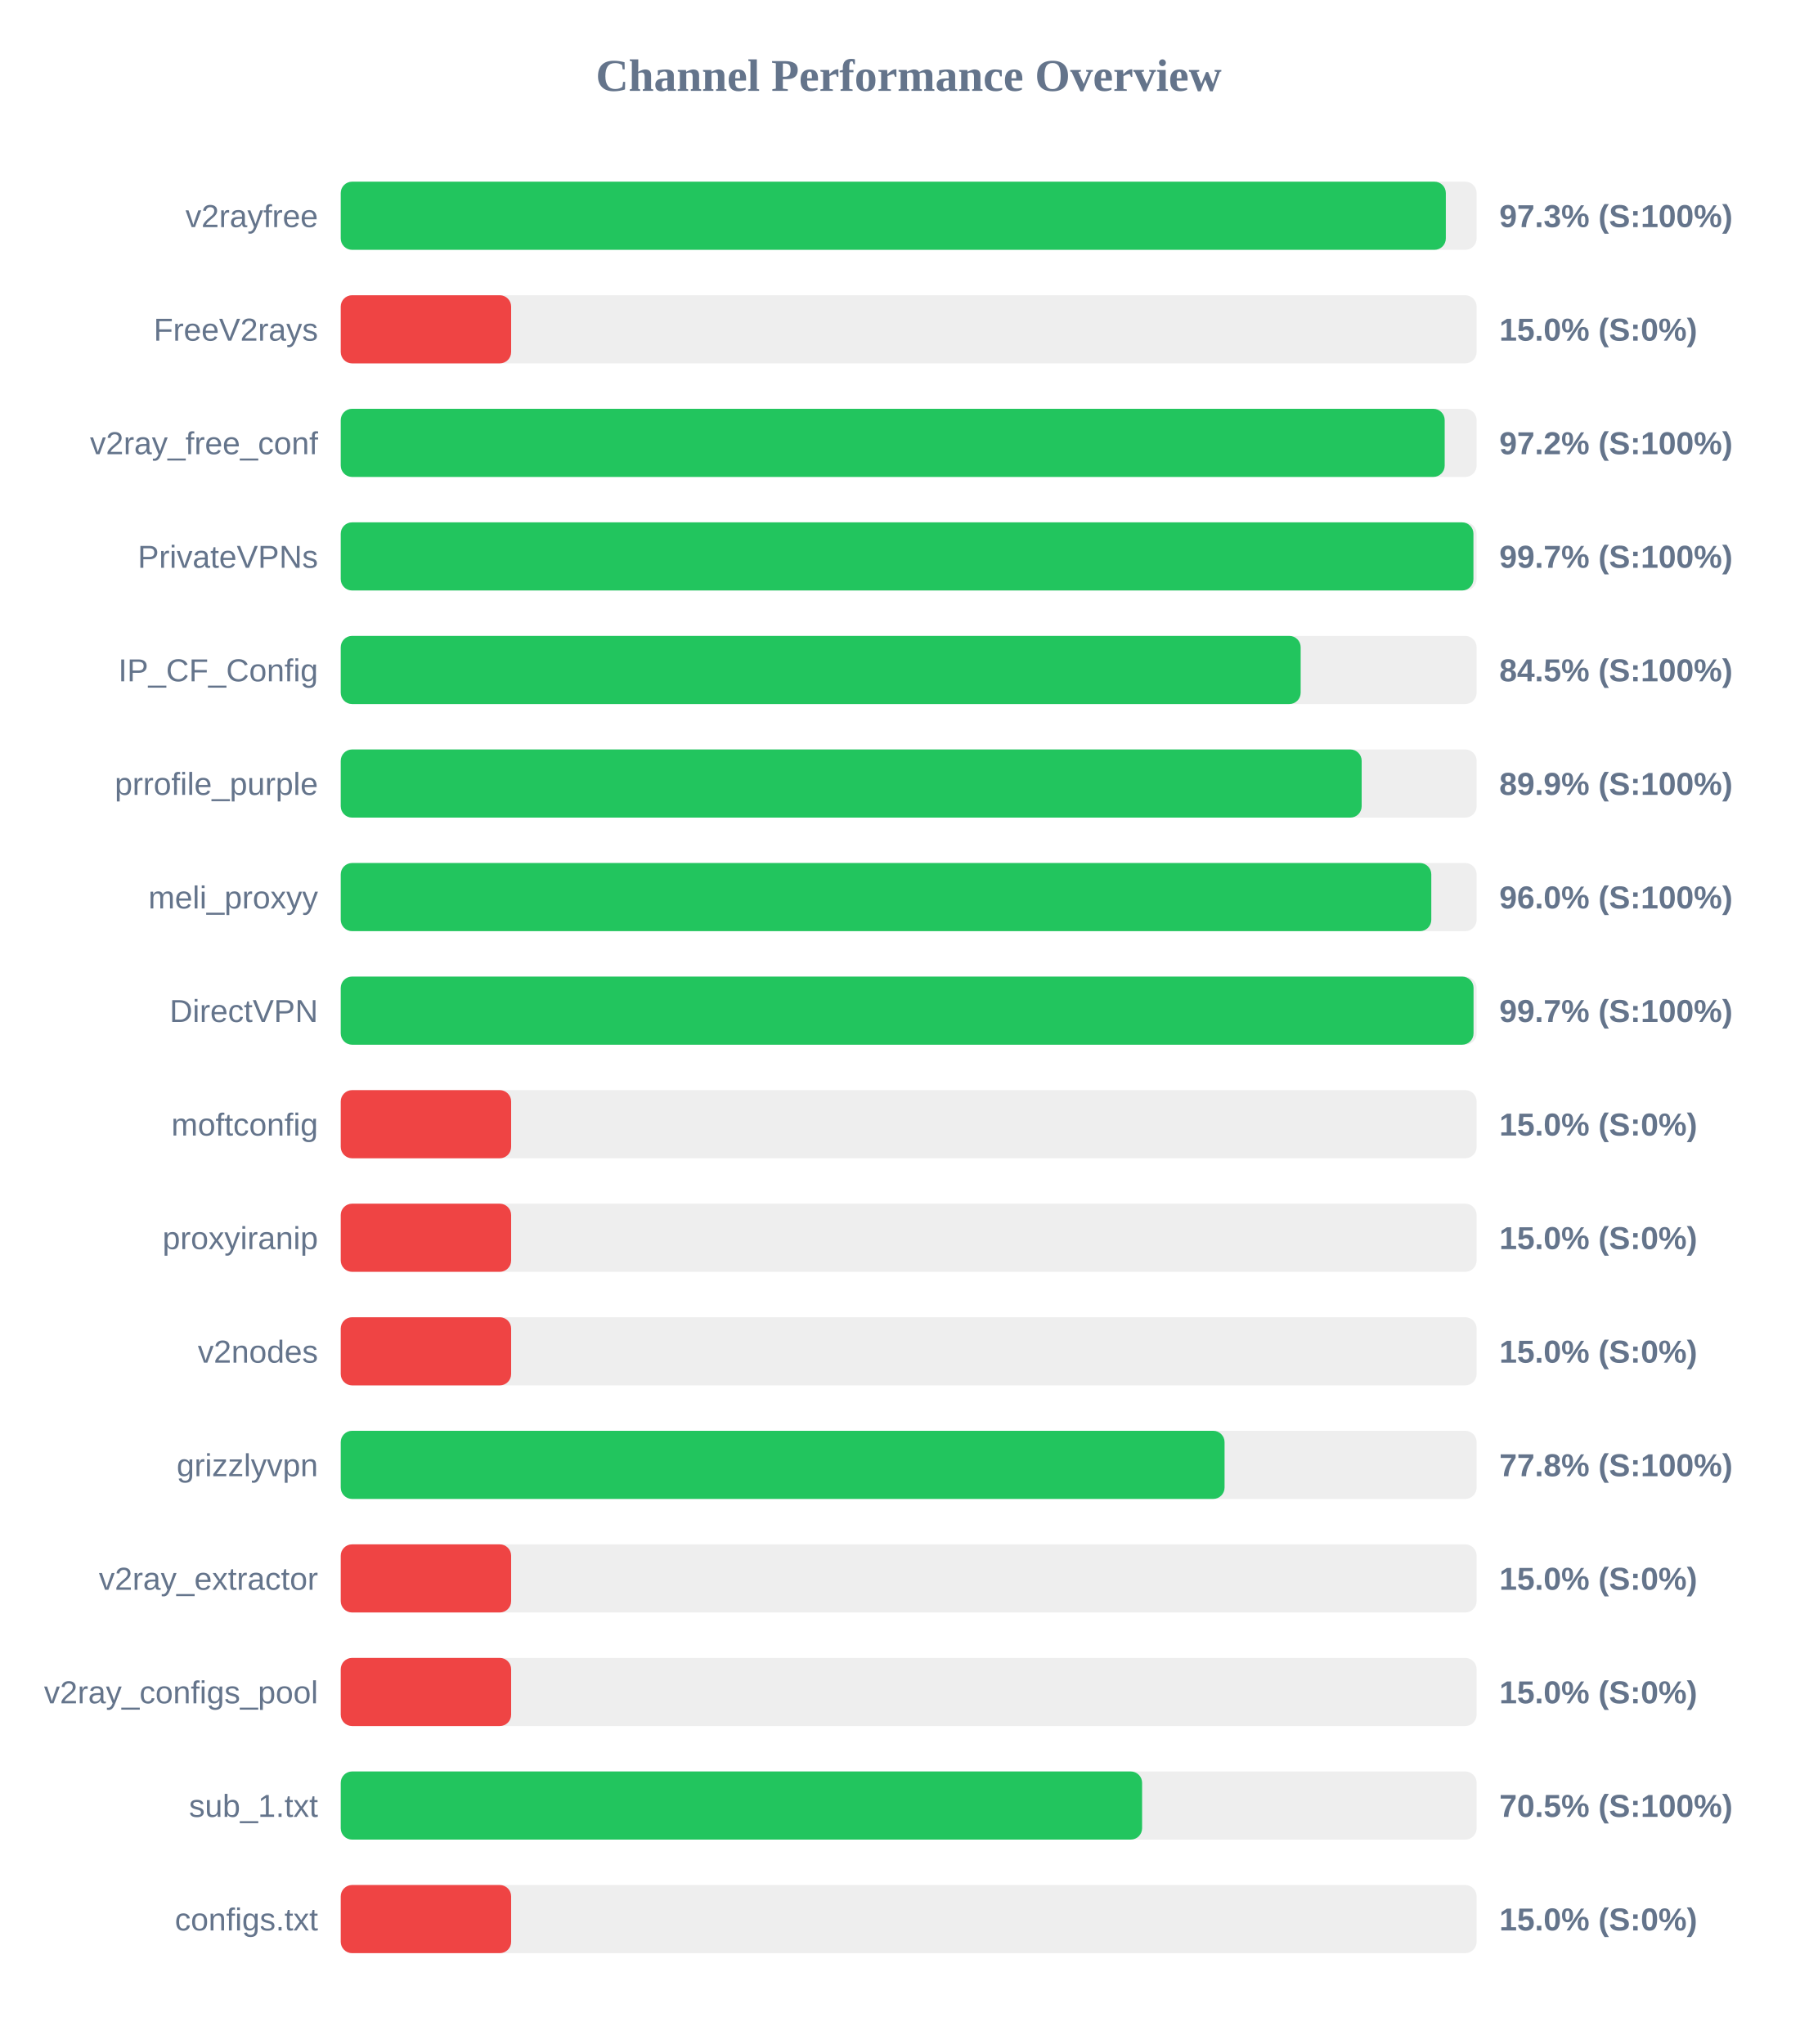
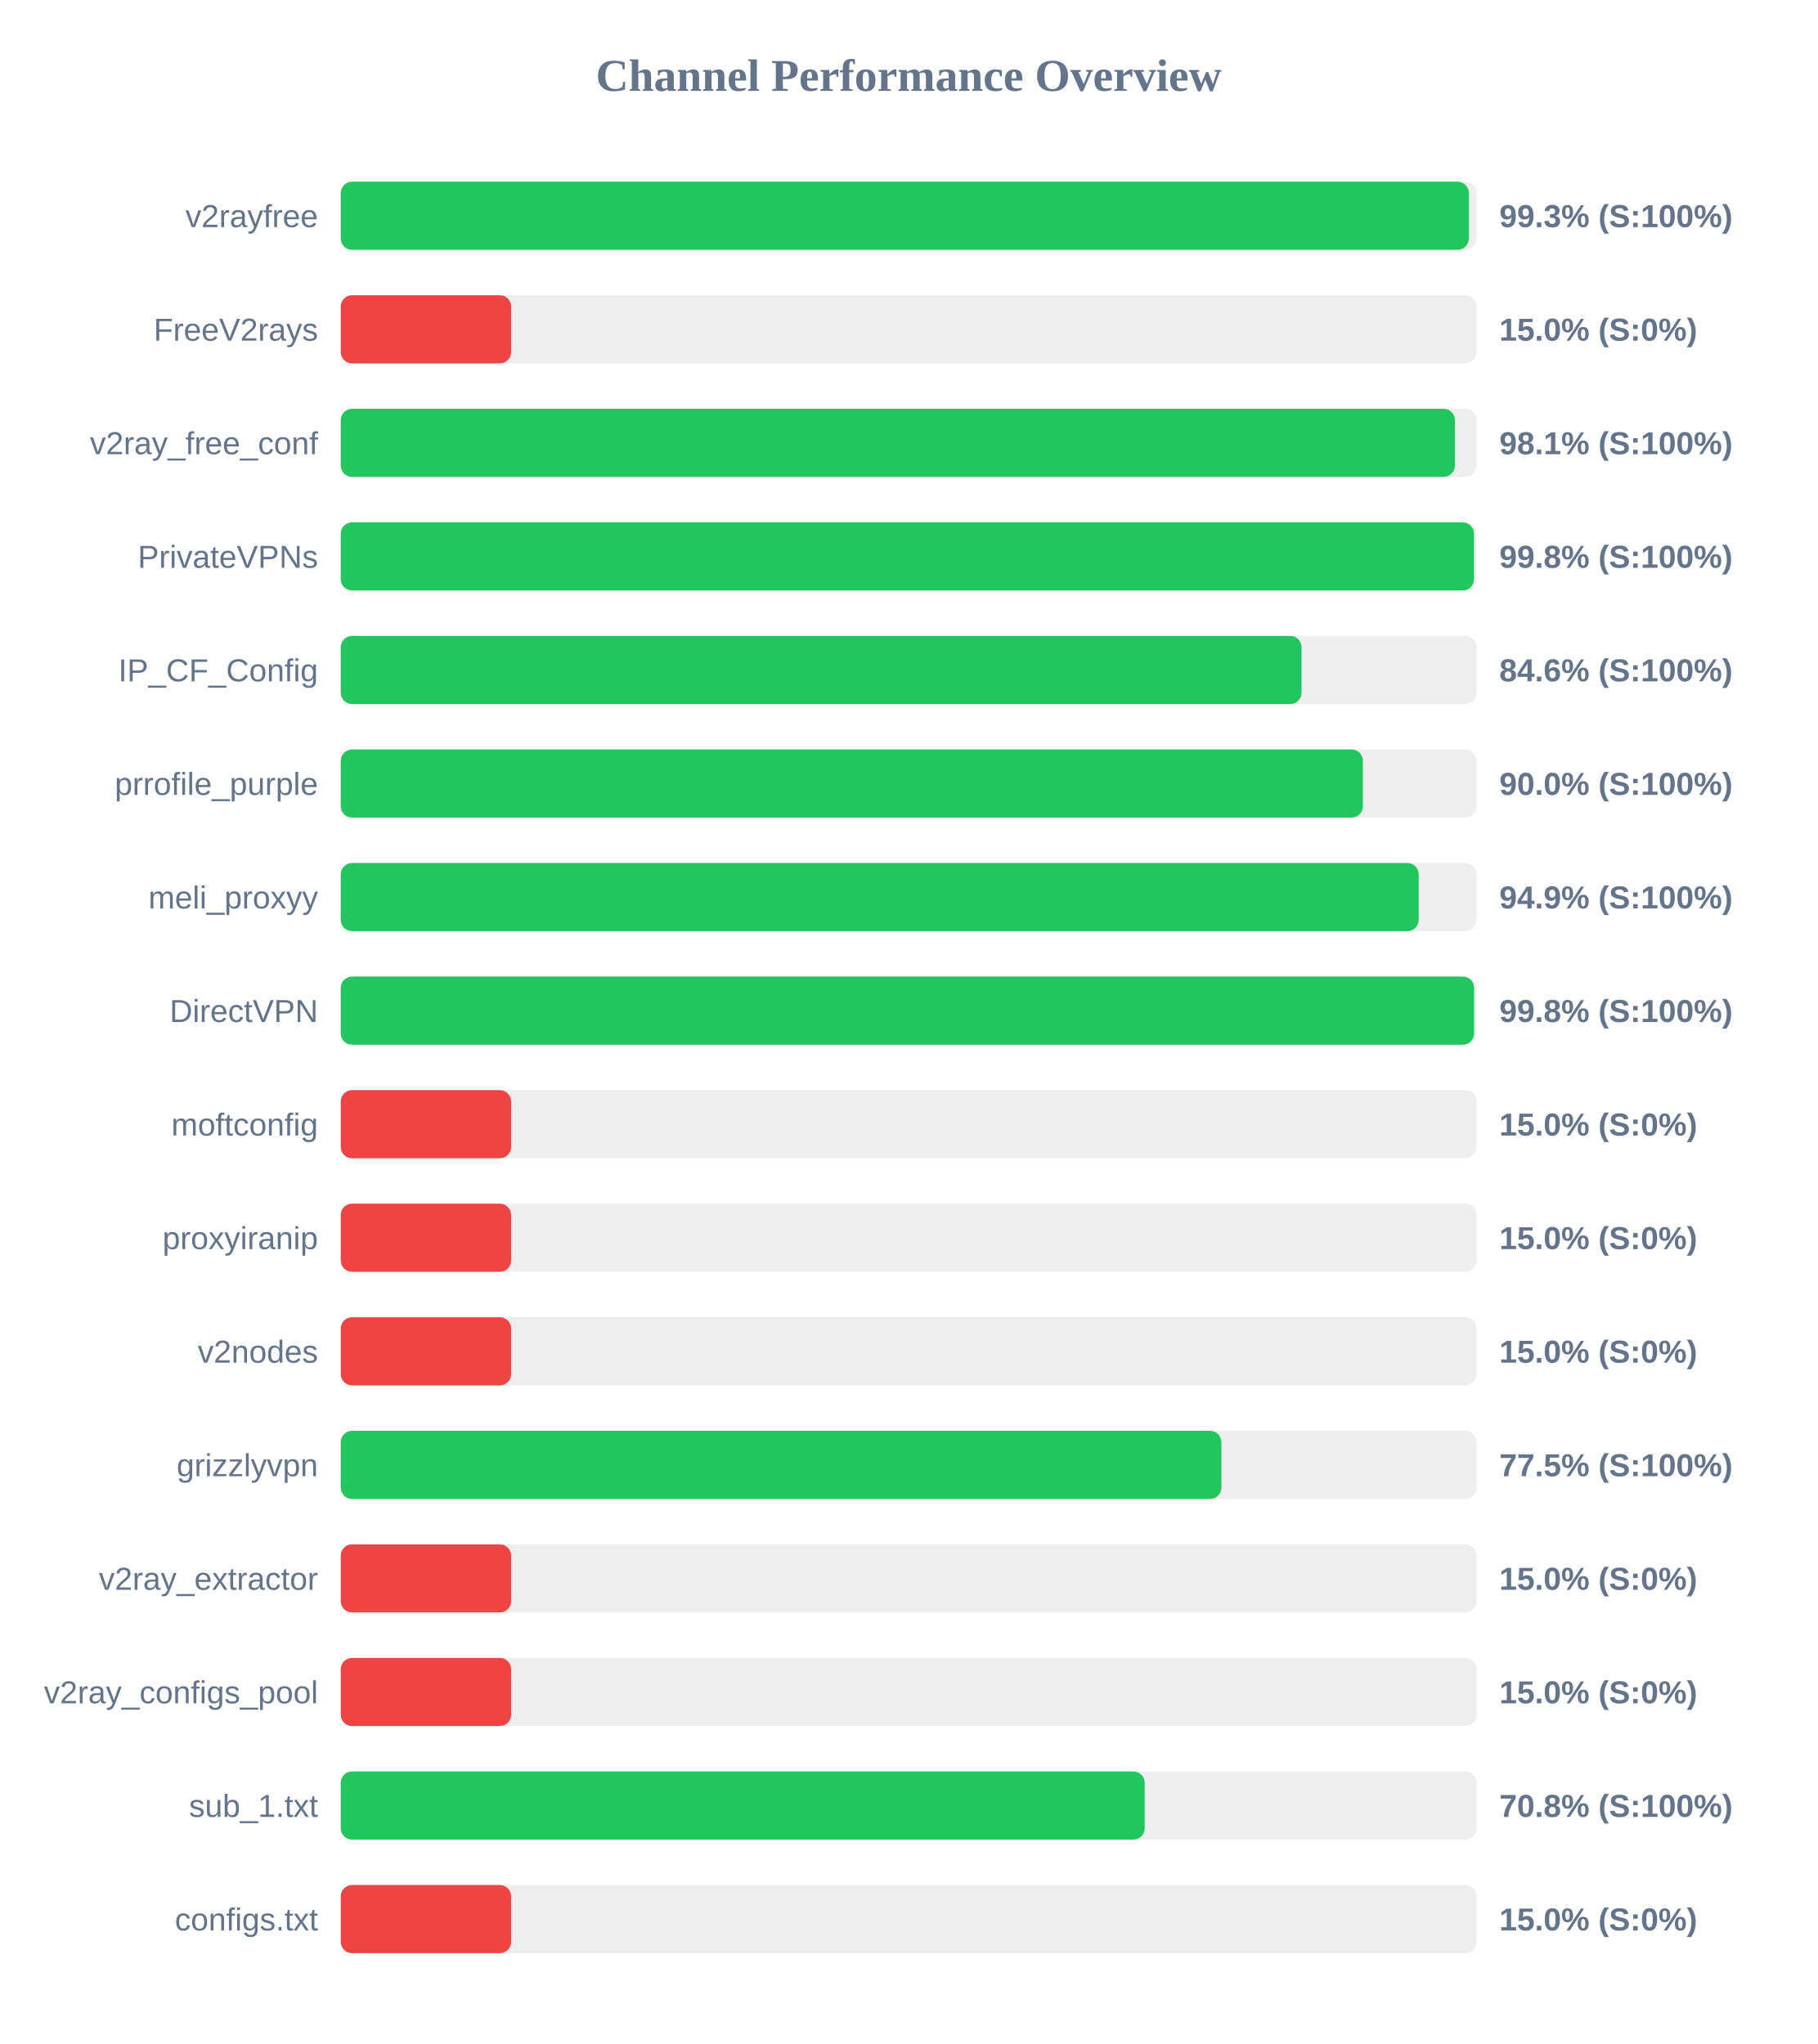
<svg xmlns="http://www.w3.org/2000/svg" width="800" height="900" version="1.1">
  <style>
        .row { font: 14px Arial; fill: #64748b; }
        .score { font: bold 14px Arial; fill: #64748b; }
    </style>
  <text x="400" y="40" text-anchor="middle" font-size="20px" font-weight="bold" fill="#64748b">Channel Performance Overview</text>
  <rect x="150" y="80" width="500" height="30" fill="#eee" rx="5" />
-   <rect x="150" y="80" width="486.45" height="30" fill="#22c55e" rx="5" />
+   <rect x="150" y="80" width="496.6" height="30" fill="#22c55e" rx="5" />
  <text x="140" y="100" text-anchor="end" class="row">v2rayfree</text>
-   <text x="660" y="100" text-anchor="start" class="score">97.3% (S:100%)</text>
+   <text x="660" y="100" text-anchor="start" class="score">99.3% (S:100%)</text>
  <rect x="150" y="130" width="500" height="30" fill="#eee" rx="5" />
  <rect x="150" y="130" width="75.0" height="30" fill="#ef4444" rx="5" />
  <text x="140" y="150" text-anchor="end" class="row">FreeV2rays</text>
  <text x="660" y="150" text-anchor="start" class="score">15.0% (S:0%)</text>
  <rect x="150" y="180" width="500" height="30" fill="#eee" rx="5" />
-   <rect x="150" y="180" width="485.95" height="30" fill="#22c55e" rx="5" />
+   <rect x="150" y="180" width="490.45" height="30" fill="#22c55e" rx="5" />
  <text x="140" y="200" text-anchor="end" class="row">v2ray_free_conf</text>
-   <text x="660" y="200" text-anchor="start" class="score">97.2% (S:100%)</text>
+   <text x="660" y="200" text-anchor="start" class="score">98.1% (S:100%)</text>
  <rect x="150" y="230" width="500" height="30" fill="#eee" rx="5" />
-   <rect x="150" y="230" width="498.6" height="30" fill="#22c55e" rx="5" />
+   <rect x="150" y="230" width="498.85" height="30" fill="#22c55e" rx="5" />
  <text x="140" y="250" text-anchor="end" class="row">PrivateVPNs</text>
-   <text x="660" y="250" text-anchor="start" class="score">99.7% (S:100%)</text>
+   <text x="660" y="250" text-anchor="start" class="score">99.8% (S:100%)</text>
  <rect x="150" y="280" width="500" height="30" fill="#eee" rx="5" />
-   <rect x="150" y="280" width="422.55" height="30" fill="#22c55e" rx="5" />
+   <rect x="150" y="280" width="422.95" height="30" fill="#22c55e" rx="5" />
  <text x="140" y="300" text-anchor="end" class="row">IP_CF_Config</text>
-   <text x="660" y="300" text-anchor="start" class="score">84.5% (S:100%)</text>
+   <text x="660" y="300" text-anchor="start" class="score">84.6% (S:100%)</text>
  <rect x="150" y="330" width="500" height="30" fill="#eee" rx="5" />
-   <rect x="150" y="330" width="449.4" height="30" fill="#22c55e" rx="5" />
+   <rect x="150" y="330" width="449.95" height="30" fill="#22c55e" rx="5" />
  <text x="140" y="350" text-anchor="end" class="row">prrofile_purple</text>
-   <text x="660" y="350" text-anchor="start" class="score">89.9% (S:100%)</text>
+   <text x="660" y="350" text-anchor="start" class="score">90.0% (S:100%)</text>
  <rect x="150" y="380" width="500" height="30" fill="#eee" rx="5" />
-   <rect x="150" y="380" width="480.05" height="30" fill="#22c55e" rx="5" />
+   <rect x="150" y="380" width="474.5" height="30" fill="#22c55e" rx="5" />
  <text x="140" y="400" text-anchor="end" class="row">meli_proxyy</text>
-   <text x="660" y="400" text-anchor="start" class="score">96.0% (S:100%)</text>
+   <text x="660" y="400" text-anchor="start" class="score">94.9% (S:100%)</text>
  <rect x="150" y="430" width="500" height="30" fill="#eee" rx="5" />
-   <rect x="150" y="430" width="498.65" height="30" fill="#22c55e" rx="5" />
+   <rect x="150" y="430" width="498.9" height="30" fill="#22c55e" rx="5" />
  <text x="140" y="450" text-anchor="end" class="row">DirectVPN</text>
-   <text x="660" y="450" text-anchor="start" class="score">99.7% (S:100%)</text>
+   <text x="660" y="450" text-anchor="start" class="score">99.8% (S:100%)</text>
  <rect x="150" y="480" width="500" height="30" fill="#eee" rx="5" />
  <rect x="150" y="480" width="75.0" height="30" fill="#ef4444" rx="5" />
  <text x="140" y="500" text-anchor="end" class="row">moftconfig</text>
  <text x="660" y="500" text-anchor="start" class="score">15.0% (S:0%)</text>
  <rect x="150" y="530" width="500" height="30" fill="#eee" rx="5" />
  <rect x="150" y="530" width="75.0" height="30" fill="#ef4444" rx="5" />
  <text x="140" y="550" text-anchor="end" class="row">proxyiranip</text>
  <text x="660" y="550" text-anchor="start" class="score">15.0% (S:0%)</text>
  <rect x="150" y="580" width="500" height="30" fill="#eee" rx="5" />
  <rect x="150" y="580" width="75.0" height="30" fill="#ef4444" rx="5" />
  <text x="140" y="600" text-anchor="end" class="row">v2nodes</text>
  <text x="660" y="600" text-anchor="start" class="score">15.0% (S:0%)</text>
  <rect x="150" y="630" width="500" height="30" fill="#eee" rx="5" />
-   <rect x="150" y="630" width="389.05" height="30" fill="#22c55e" rx="5" />
+   <rect x="150" y="630" width="387.65" height="30" fill="#22c55e" rx="5" />
  <text x="140" y="650" text-anchor="end" class="row">grizzlyvpn</text>
-   <text x="660" y="650" text-anchor="start" class="score">77.8% (S:100%)</text>
+   <text x="660" y="650" text-anchor="start" class="score">77.5% (S:100%)</text>
  <rect x="150" y="680" width="500" height="30" fill="#eee" rx="5" />
  <rect x="150" y="680" width="75.0" height="30" fill="#ef4444" rx="5" />
  <text x="140" y="700" text-anchor="end" class="row">v2ray_extractor</text>
  <text x="660" y="700" text-anchor="start" class="score">15.0% (S:0%)</text>
  <rect x="150" y="730" width="500" height="30" fill="#eee" rx="5" />
  <rect x="150" y="730" width="75.0" height="30" fill="#ef4444" rx="5" />
  <text x="140" y="750" text-anchor="end" class="row">v2ray_configs_pool</text>
  <text x="660" y="750" text-anchor="start" class="score">15.0% (S:0%)</text>
  <rect x="150" y="780" width="500" height="30" fill="#eee" rx="5" />
-   <rect x="150" y="780" width="352.75" height="30" fill="#22c55e" rx="5" />
+   <rect x="150" y="780" width="353.9" height="30" fill="#22c55e" rx="5" />
  <text x="140" y="800" text-anchor="end" class="row">sub_1.txt</text>
-   <text x="660" y="800" text-anchor="start" class="score">70.5% (S:100%)</text>
+   <text x="660" y="800" text-anchor="start" class="score">70.8% (S:100%)</text>
  <rect x="150" y="830" width="500" height="30" fill="#eee" rx="5" />
  <rect x="150" y="830" width="75.0" height="30" fill="#ef4444" rx="5" />
  <text x="140" y="850" text-anchor="end" class="row">configs.txt</text>
  <text x="660" y="850" text-anchor="start" class="score">15.0% (S:0%)</text>
</svg>
